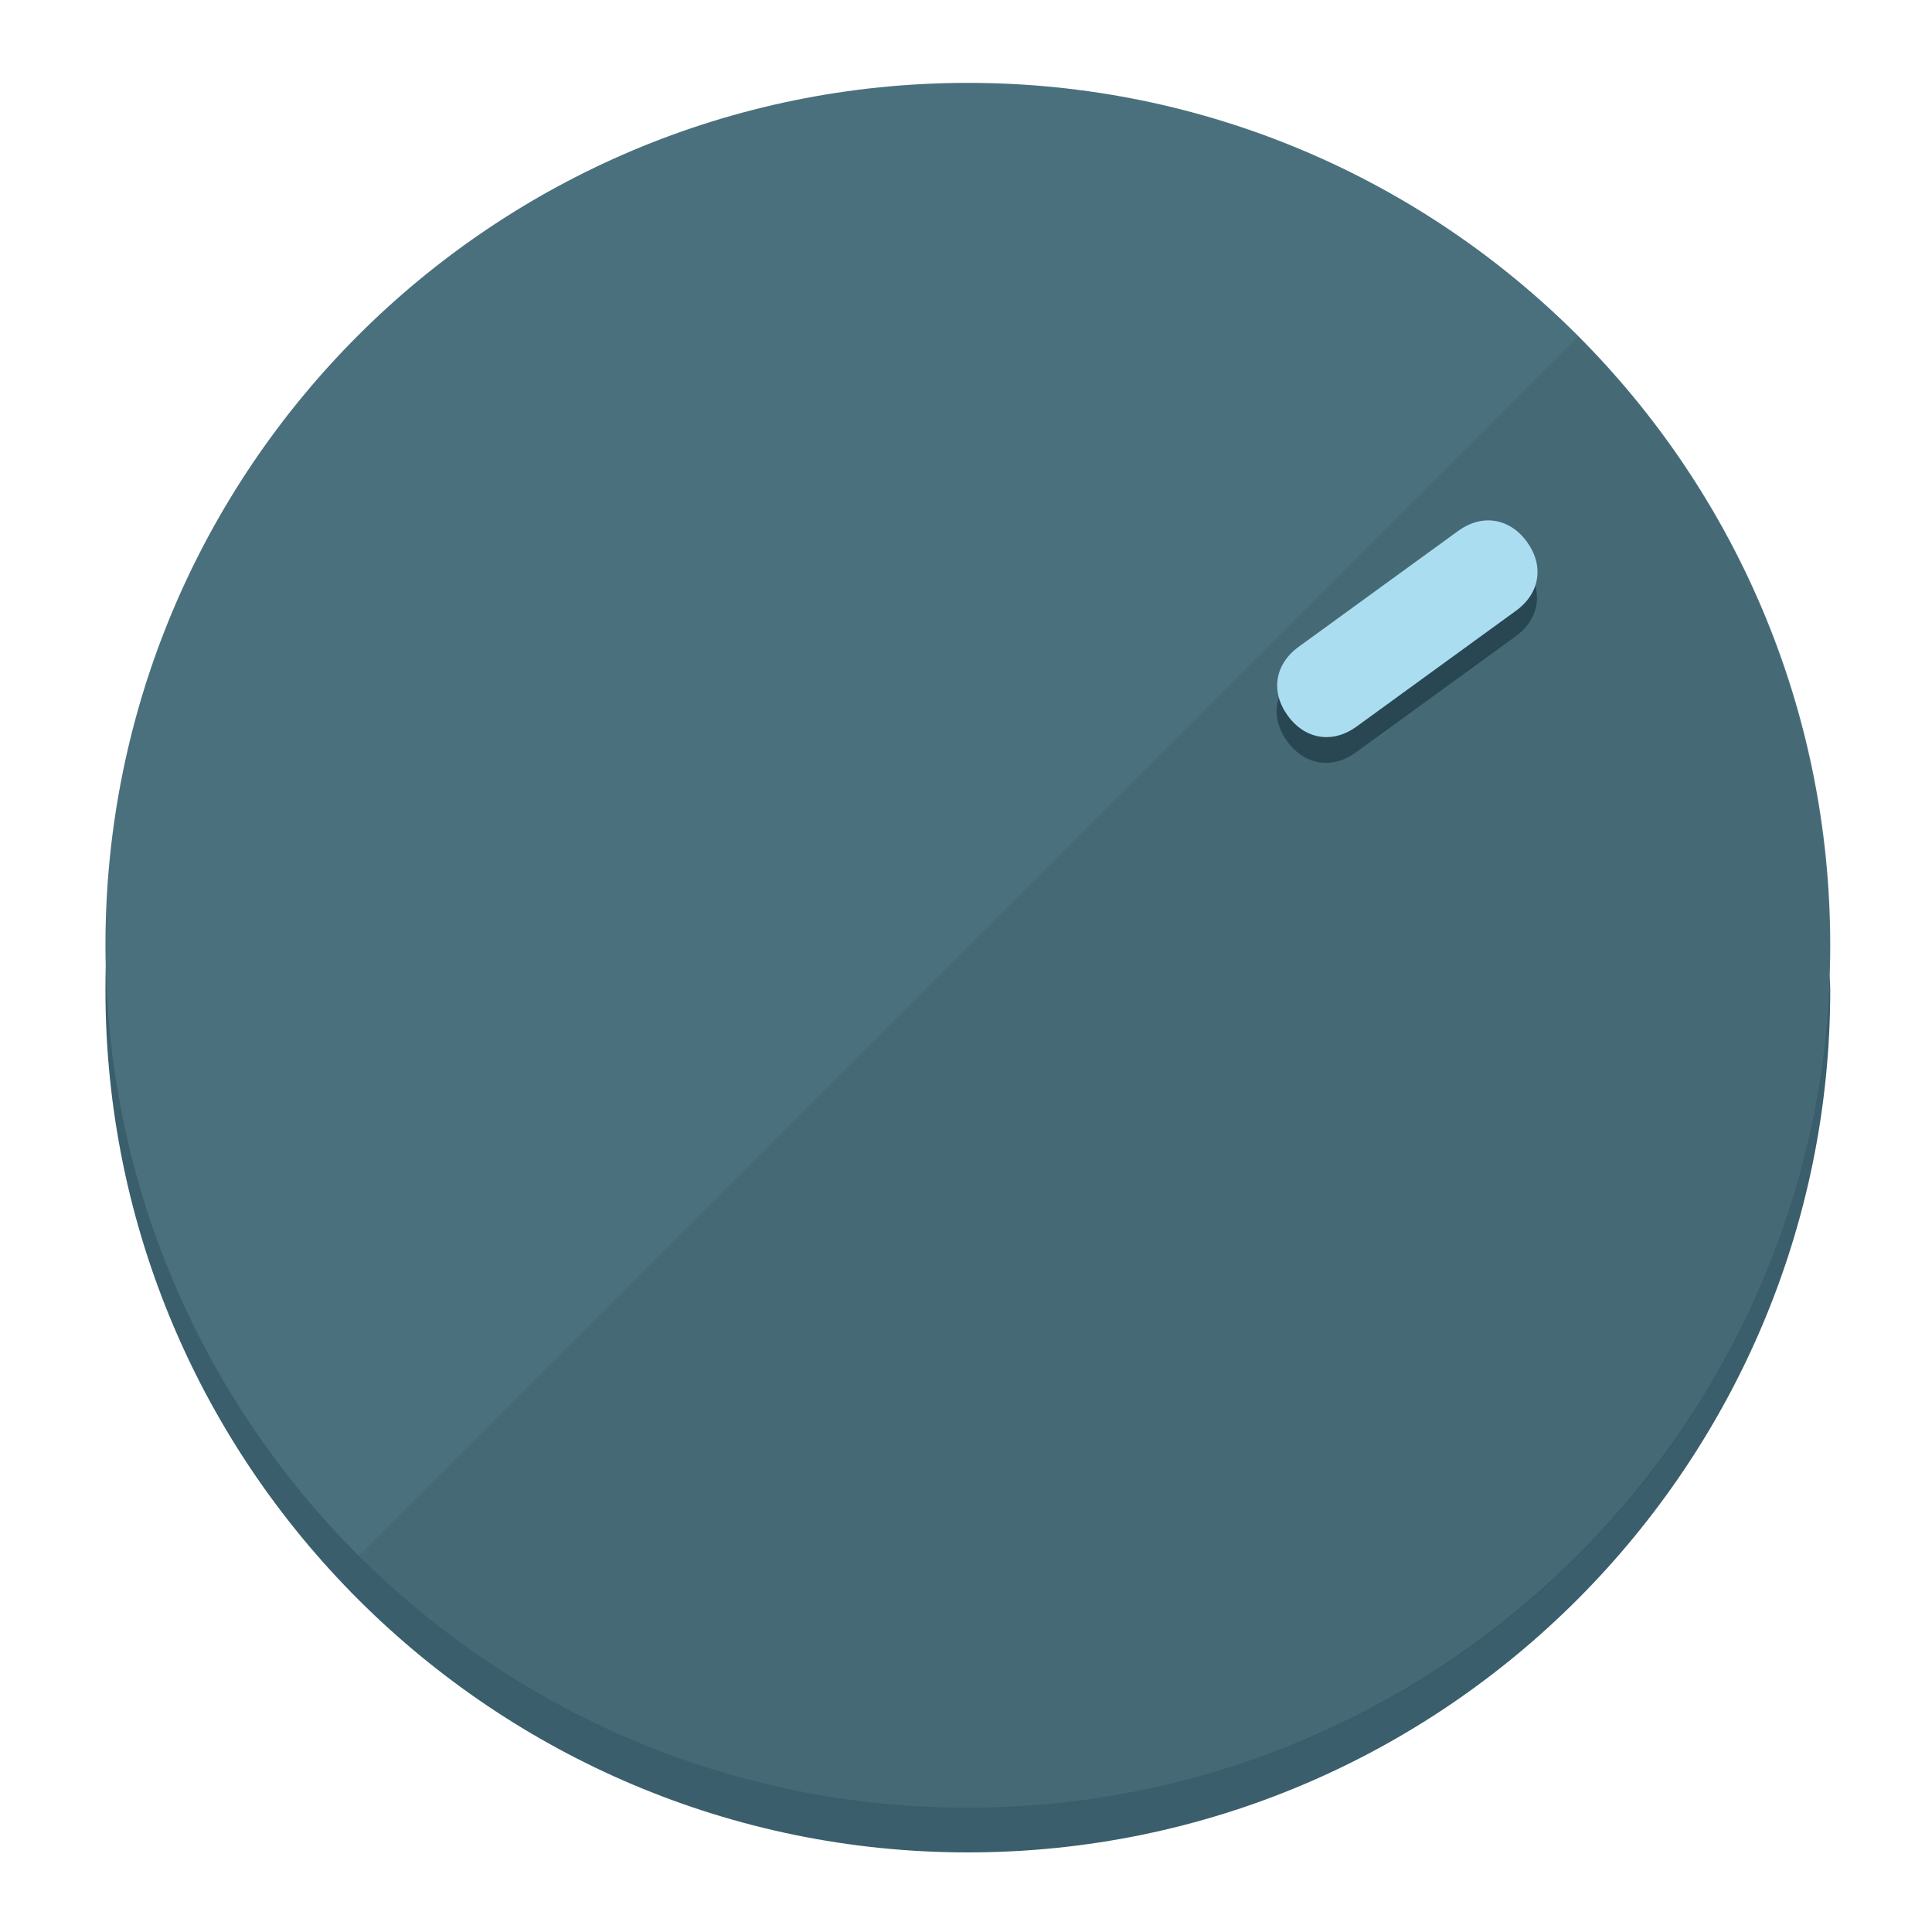
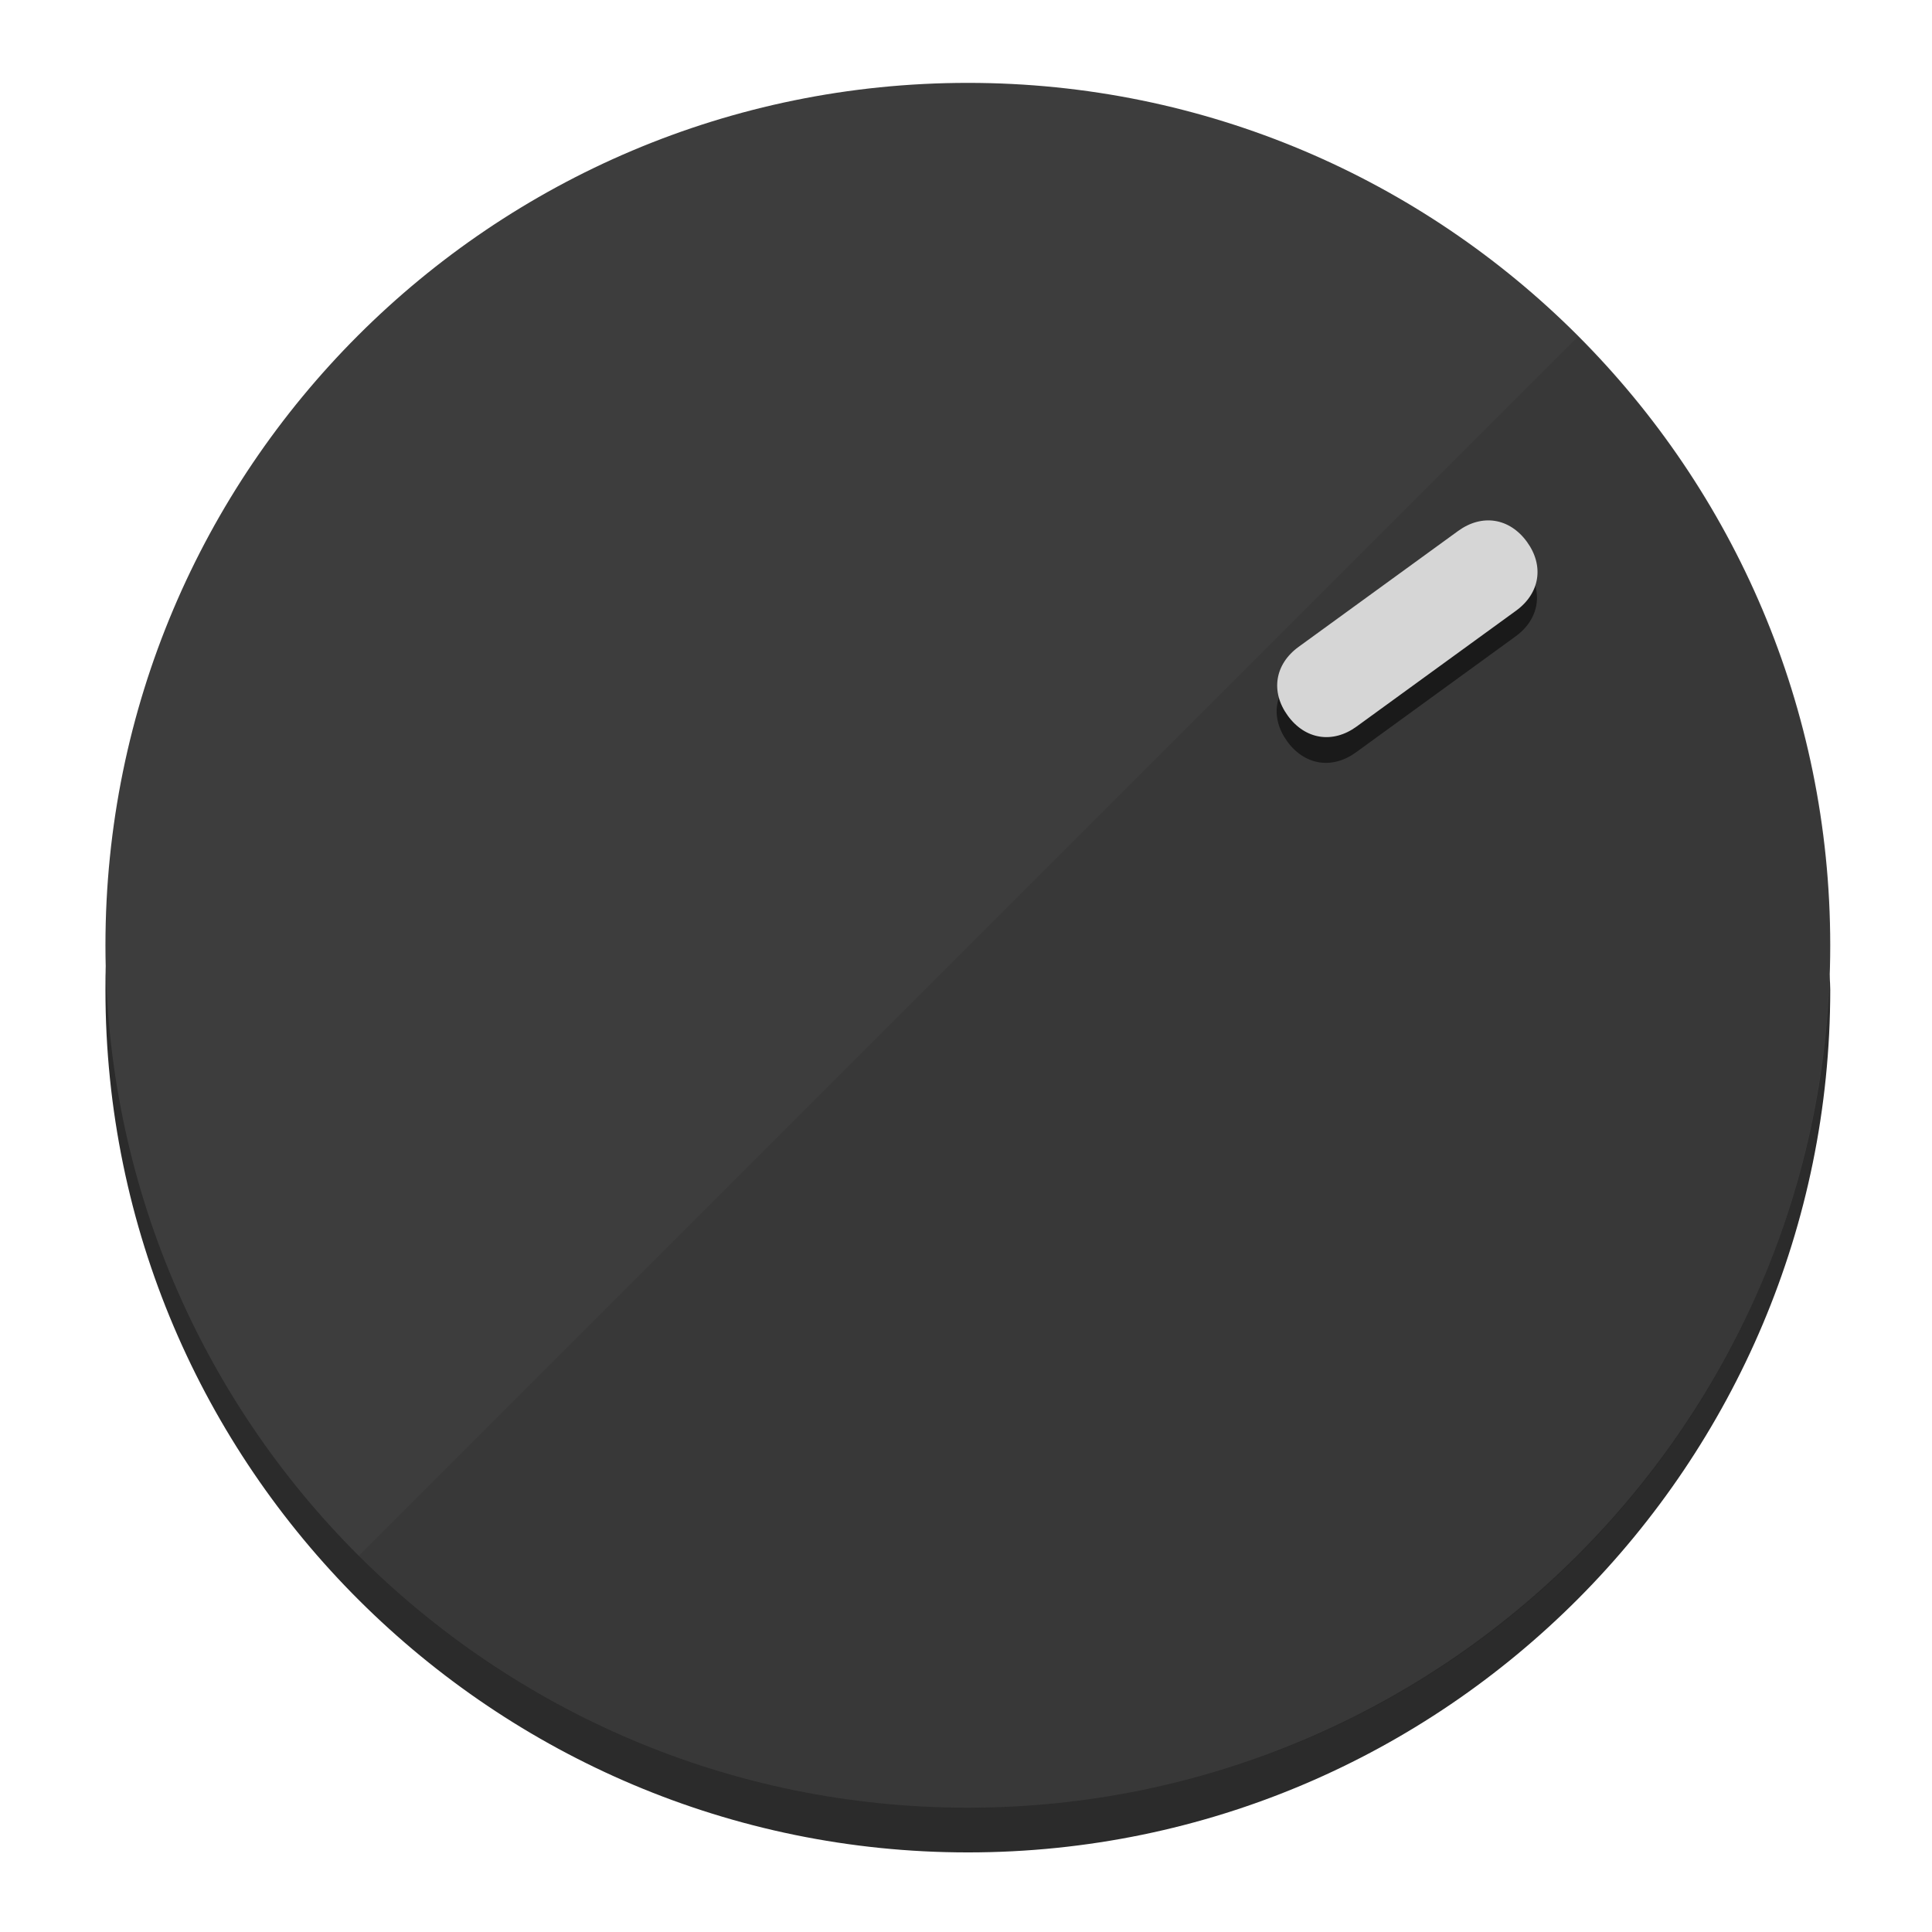
<svg xmlns="http://www.w3.org/2000/svg" height="120px" width="120px" version="1.1" id="Layer_1" viewBox="0 0 496.8 496.8" xml:space="preserve">
  <defs id="defs23" />
  <g id="g3158">
-     <path style="display:inline;fill:#3A5E6B;fill-opacity:1;stroke-width:1.584" d="m 248.875,445.92 c 116.582,0 212.89,-91.238 220.493,-205.286 0,5.069 1.267,8.87 1.267,13.939 0,121.651 -98.842,221.76 -221.76,221.76 -121.651,0 -221.76,-98.842 -221.76,-221.76 0,-5.069 0,-8.87 1.267,-13.939 7.603,114.048 103.91,205.286 220.493,205.286 z" id="path8" />
-     <circle style="display:inline;fill:#4B707D;fill-opacity:1;stroke-width:1.584" cx="248.875" cy="243.071" r="221.76" id="circle12" />
-     <path style="display:inline;fill:#294752;fill-opacity:0.154;stroke-width:1.587" d="m 405.744,86.606 c 86.308,86.308 86.308,227.193 0,313.5 -86.308,86.308 -227.193,86.308 -313.5,0" id="path14" />
+     <path style="display:inline;fill:#2B2B2B;fill-opacity:1;stroke-width:1.584" d="m 248.875,445.92 c 116.582,0 212.89,-91.238 220.493,-205.286 0,5.069 1.267,8.87 1.267,13.939 0,121.651 -98.842,221.76 -221.76,221.76 -121.651,0 -221.76,-98.842 -221.76,-221.76 0,-5.069 0,-8.87 1.267,-13.939 7.603,114.048 103.91,205.286 220.493,205.286 z" id="path8" />
+     <circle style="display:inline;fill:#3D3D3D;fill-opacity:1;stroke-width:1.584" cx="248.875" cy="243.071" r="221.76" id="circle12" />
+     <path style="display:inline;fill:#1A1A1A;fill-opacity:0.154;stroke-width:1.587" d="m 405.744,86.606 c 86.308,86.308 86.308,227.193 0,313.5 -86.308,86.308 -227.193,86.308 -313.5,0" id="path14" />
  </g>
  <g id="g3198">
    <circle style="display:none;fill:#000000;fill-opacity:0;stroke-width:1.584" cx="343.108" cy="-57.84" r="221.76" id="circle12-3" transform="rotate(54)" />
-     <path style="display:inline;fill:#294752;fill-opacity:1;stroke-width:1.584" d="m 348.699,193.447 c -6.151,4.469 -13.231,3.348 -17.7,-2.803 v 0 c -4.469,-6.151 -3.348,-13.231 2.803,-17.7 l 41.007,-29.794 c 6.151,-4.469 13.231,-3.348 17.7,2.803 v 0 c 4.469,6.151 3.348,13.231 -2.803,17.7 z" id="path3789" />
-     <path style="display:inline;fill:#AADDF0;stroke-width:1.584" d="m 348.836,186.828 c -6.151,4.469 -13.231,3.348 -17.7,-2.803 v 0 c -4.469,-6.151 -3.348,-13.231 2.803,-17.7 l 41.007,-29.794 c 6.151,-4.469 13.231,-3.348 17.7,2.803 v 0 c 4.469,6.151 3.348,13.231 -2.803,17.7 z" id="path915" />
+     <path style="display:inline;fill:#1A1A1A;fill-opacity:1;stroke-width:1.584" d="m 348.699,193.447 c -6.151,4.469 -13.231,3.348 -17.7,-2.803 v 0 c -4.469,-6.151 -3.348,-13.231 2.803,-17.7 l 41.007,-29.794 c 6.151,-4.469 13.231,-3.348 17.7,2.803 v 0 c 4.469,6.151 3.348,13.231 -2.803,17.7 z" id="path3789" />
+     <path style="display:inline;fill:#D6D6D6;stroke-width:1.584" d="m 348.836,186.828 c -6.151,4.469 -13.231,3.348 -17.7,-2.803 v 0 c -4.469,-6.151 -3.348,-13.231 2.803,-17.7 l 41.007,-29.794 c 6.151,-4.469 13.231,-3.348 17.7,2.803 v 0 c 4.469,6.151 3.348,13.231 -2.803,17.7 z" id="path915" />
  </g>
</svg>
